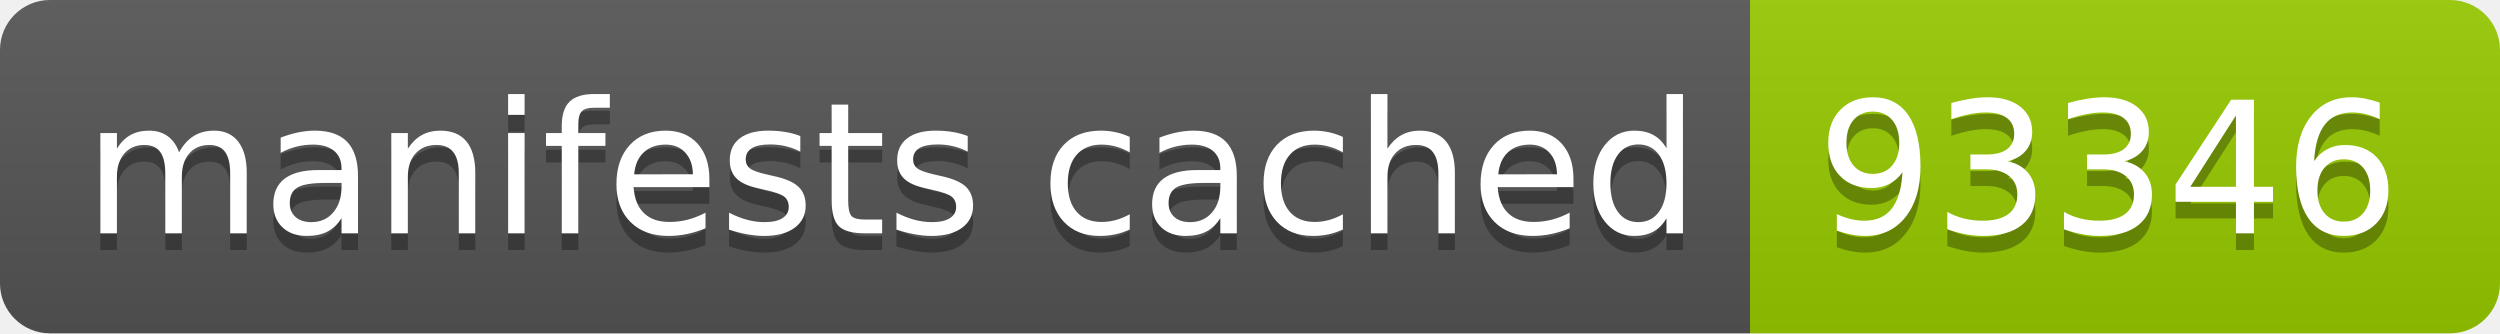
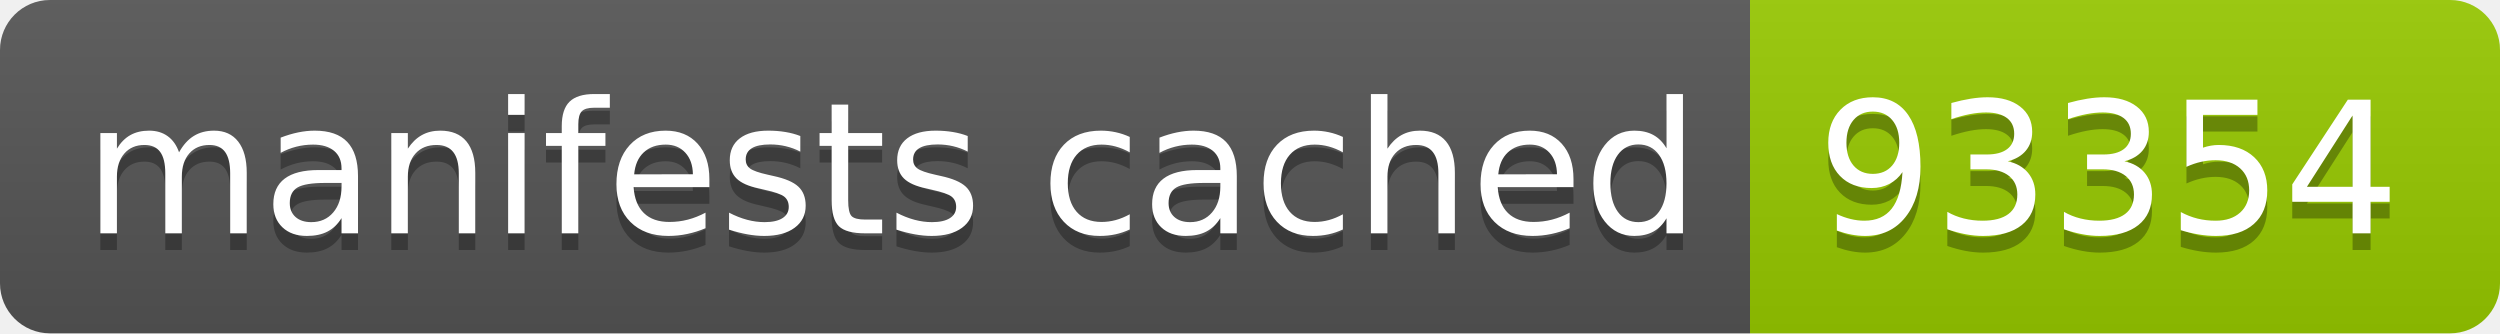
- <svg xmlns="http://www.w3.org/2000/svg" width="150" height="20" role="img" aria-label="manifests cached: 93346">
+ <svg xmlns="http://www.w3.org/2000/svg" width="150" height="20" role="img" aria-label="manifests cached: 93354">
  <linearGradient id="s" x2="0" y2="100%">
    <stop offset="0" stop-color="#bbb" stop-opacity=".1" />
    <stop offset="1" stop-opacity=".1" />
  </linearGradient>
  <clipPath id="r">
    <rect width="150" height="20" rx="3" fill="#fff" />
  </clipPath>
  <g clip-path="url(#r)">
    <rect width="105" height="20" fill="#555" />
    <rect x="105" width="45" height="20" fill="#97ca00" />
    <rect width="150" height="20" fill="url(#s)" />
  </g>
  <g fill="#fff" text-anchor="middle" font-family="Verdana,Geneva,DejaVu Sans,sans-serif" text-rendering="geometricPrecision" font-size="110">
    <text aria-hidden="true" x="535" y="150" fill="#010101" fill-opacity=".3" transform="scale(.1)" textLength="950">manifests cached</text>
    <text x="535" y="140" transform="scale(.1)" fill="#fff" textLength="950">manifests cached</text>
-     <text aria-hidden="true" x="1265" y="150" fill="#010101" fill-opacity=".3" transform="scale(.1)" textLength="350">93346</text>
-     <text x="1265" y="140" transform="scale(.1)" fill="#fff" textLength="350">93346</text>
+     <text aria-hidden="true" x="1265" y="150" fill="#010101" fill-opacity=".3" transform="scale(.1)" textLength="350">93354</text>
+     <text x="1265" y="140" transform="scale(.1)" fill="#fff" textLength="350">93354</text>
  </g>
</svg>
